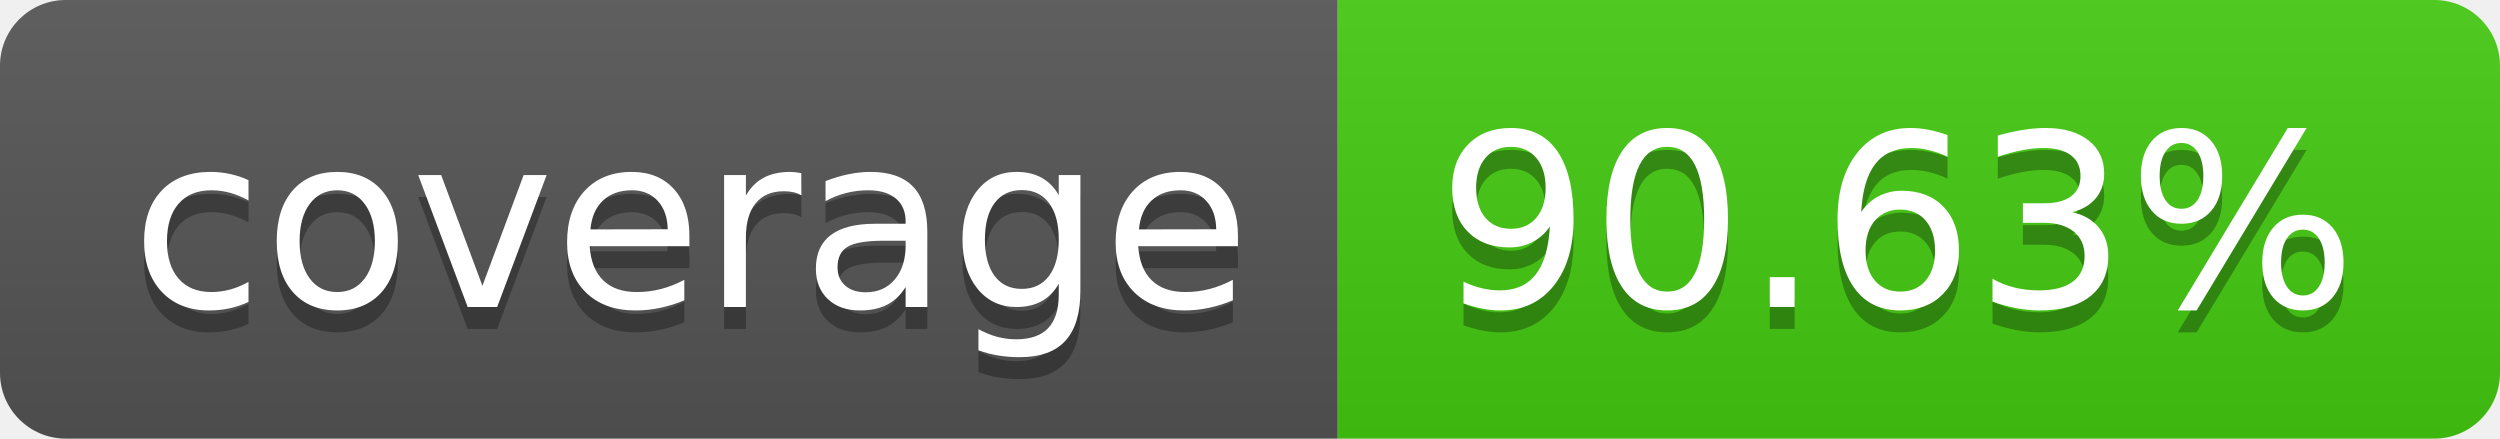
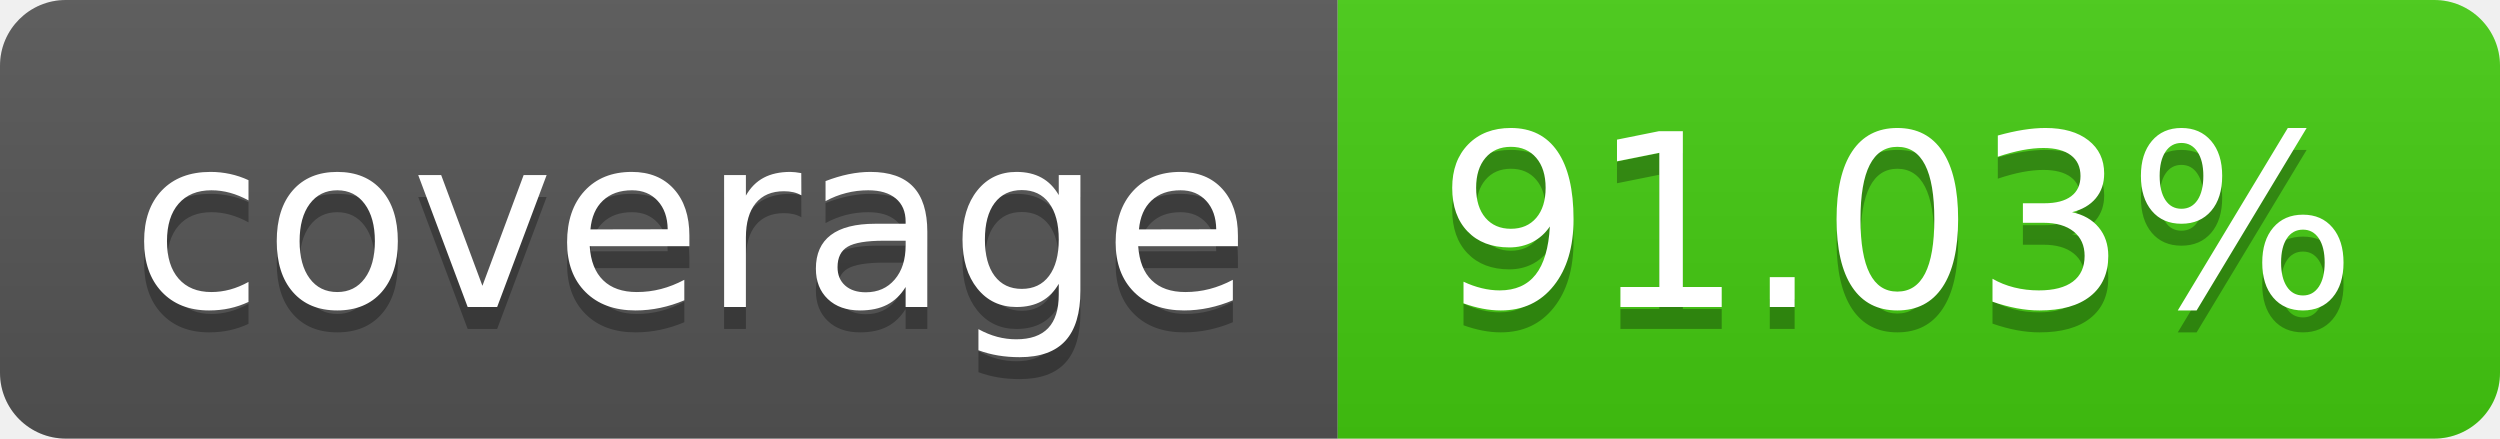
- <svg xmlns="http://www.w3.org/2000/svg" width="114" height="20" role="img" aria-label="coverage: 90.63%">
+ <svg xmlns="http://www.w3.org/2000/svg" width="114" height="20" role="img" aria-label="coverage: 91.03%">
  <linearGradient id="s" x2="0" y2="100%">
    <stop offset="0" stop-color="#bbb" stop-opacity=".1" />
    <stop offset="1" stop-opacity=".1" />
  </linearGradient>
  <clipPath id="r">
    <rect width="114" height="20" rx="3" fill="#fff" />
  </clipPath>
  <g clip-path="url(#r)">
    <rect width="61" height="20" fill="#555" />
    <rect x="61" width="53" height="20" fill="#4c1" />
    <rect width="114" height="20" fill="url(#s)" />
  </g>
  <g fill="#fff" text-anchor="middle" font-family="Verdana,Geneva,DejaVu Sans,sans-serif" text-rendering="geometricPrecision" font-size="110">
    <text aria-hidden="true" x="315" y="150" fill="#010101" fill-opacity=".3" transform="scale(.1)" textLength="510">coverage</text>
    <text x="315" y="140" transform="scale(.1)" fill="#fff" textLength="510">coverage</text>
-     <text aria-hidden="true" x="865" y="150" fill="#010101" fill-opacity=".3" transform="scale(.1)" textLength="430">90.63%</text>
-     <text x="865" y="140" transform="scale(.1)" fill="#fff" textLength="430">90.63%</text>
+     <text aria-hidden="true" x="865" y="150" fill="#010101" fill-opacity=".3" transform="scale(.1)" textLength="430">91.03%</text>
+     <text x="865" y="140" transform="scale(.1)" fill="#fff" textLength="430">91.03%</text>
  </g>
</svg>
